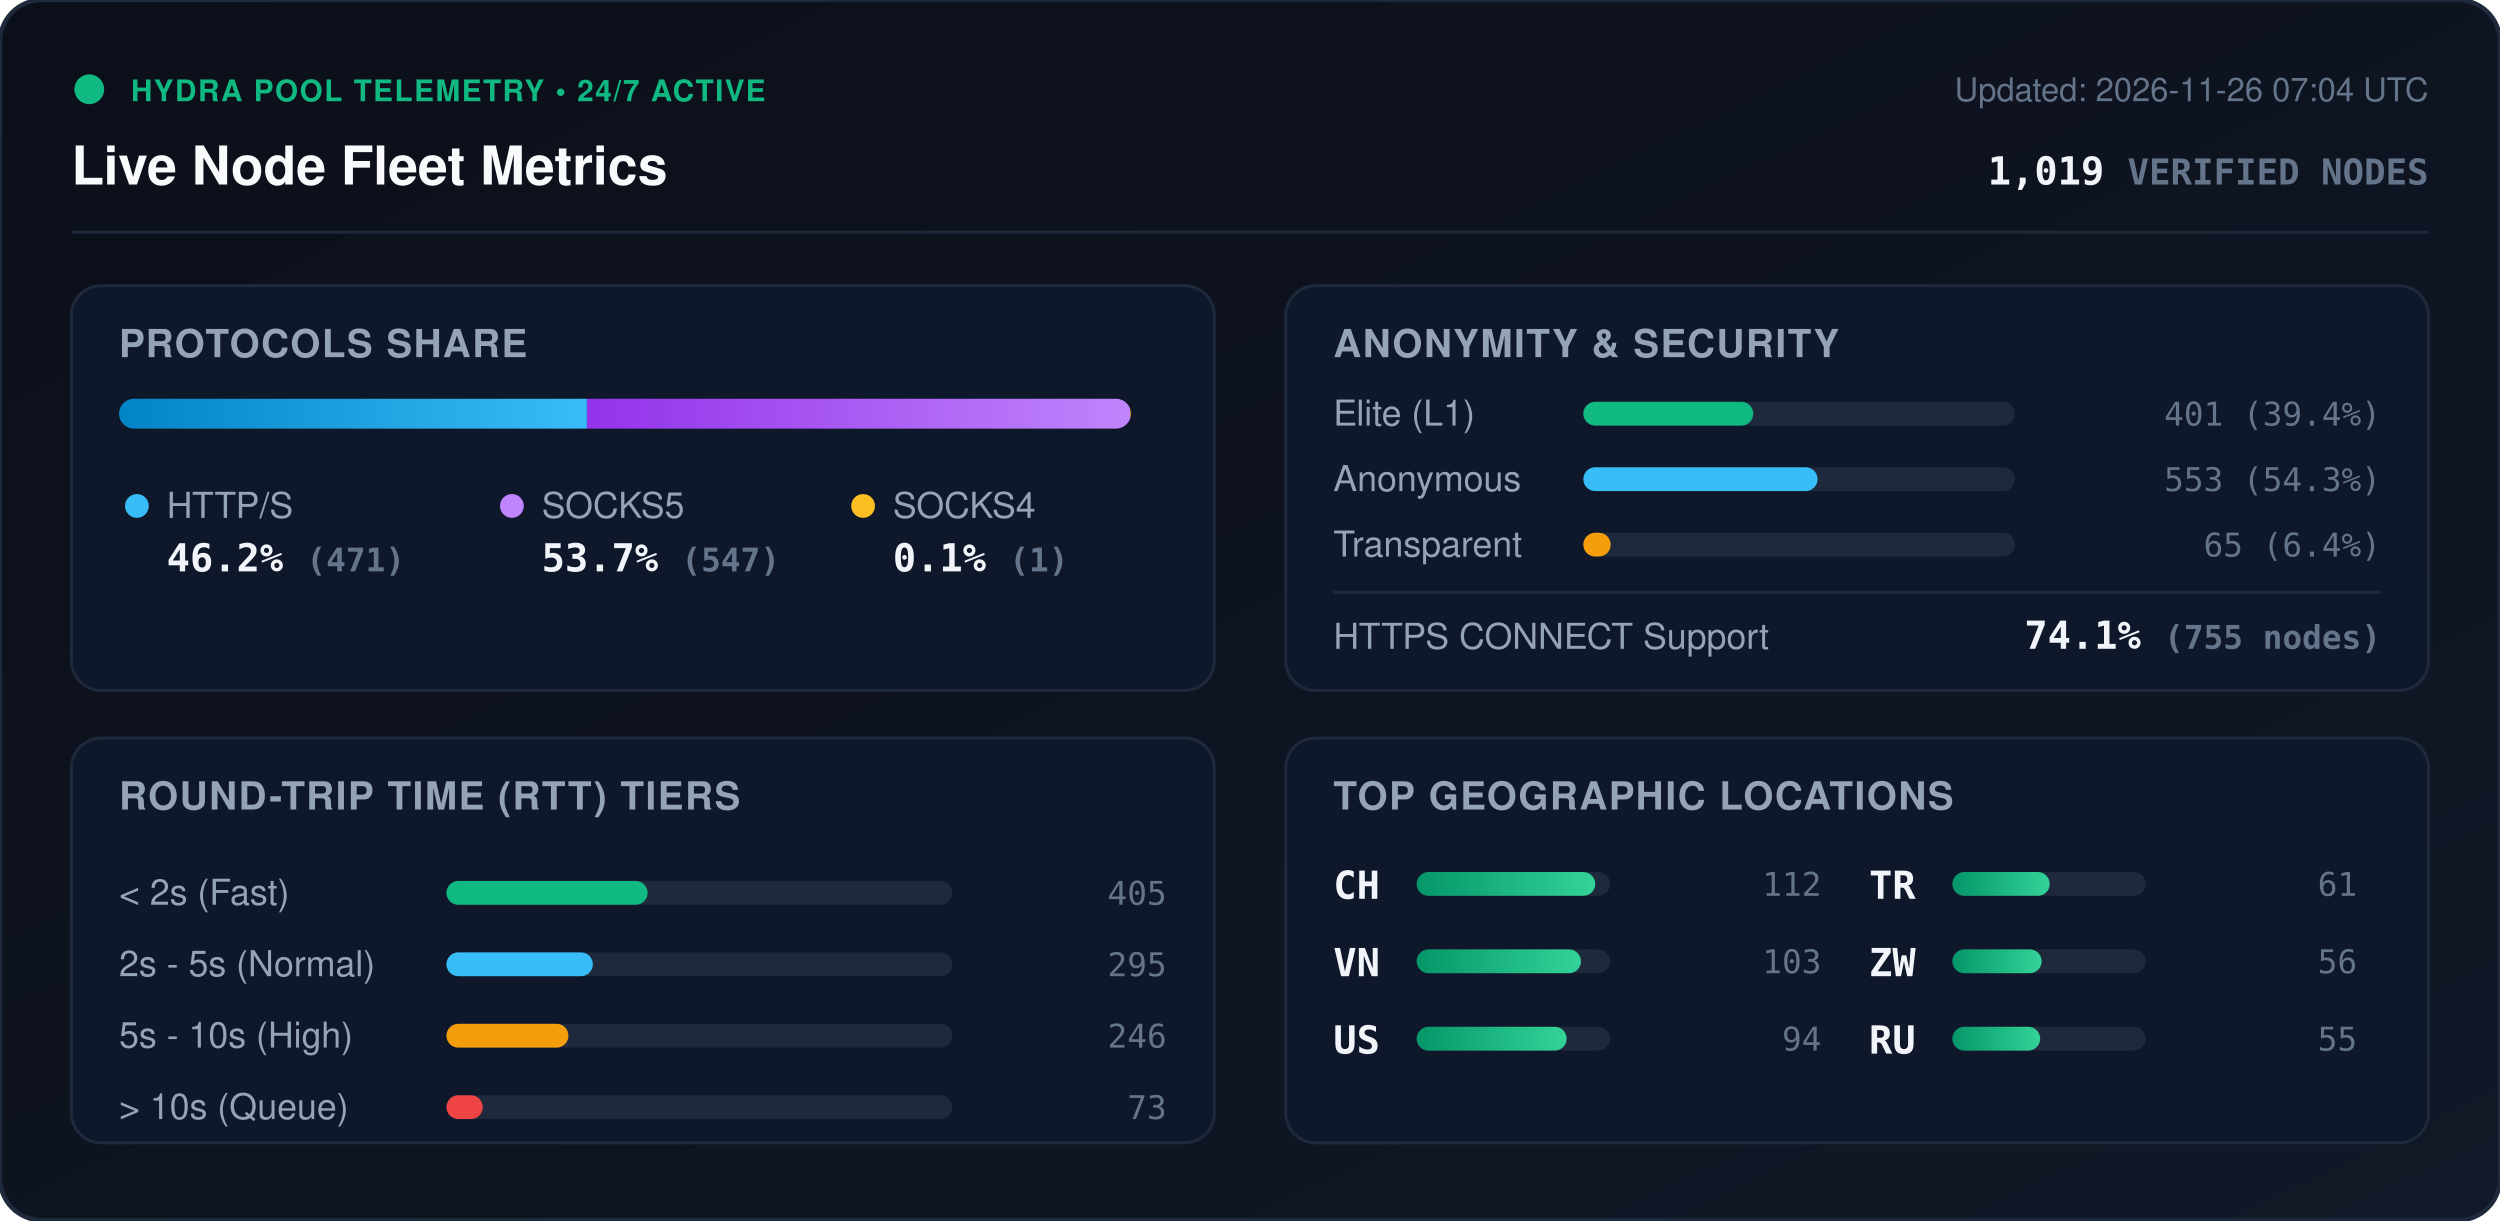
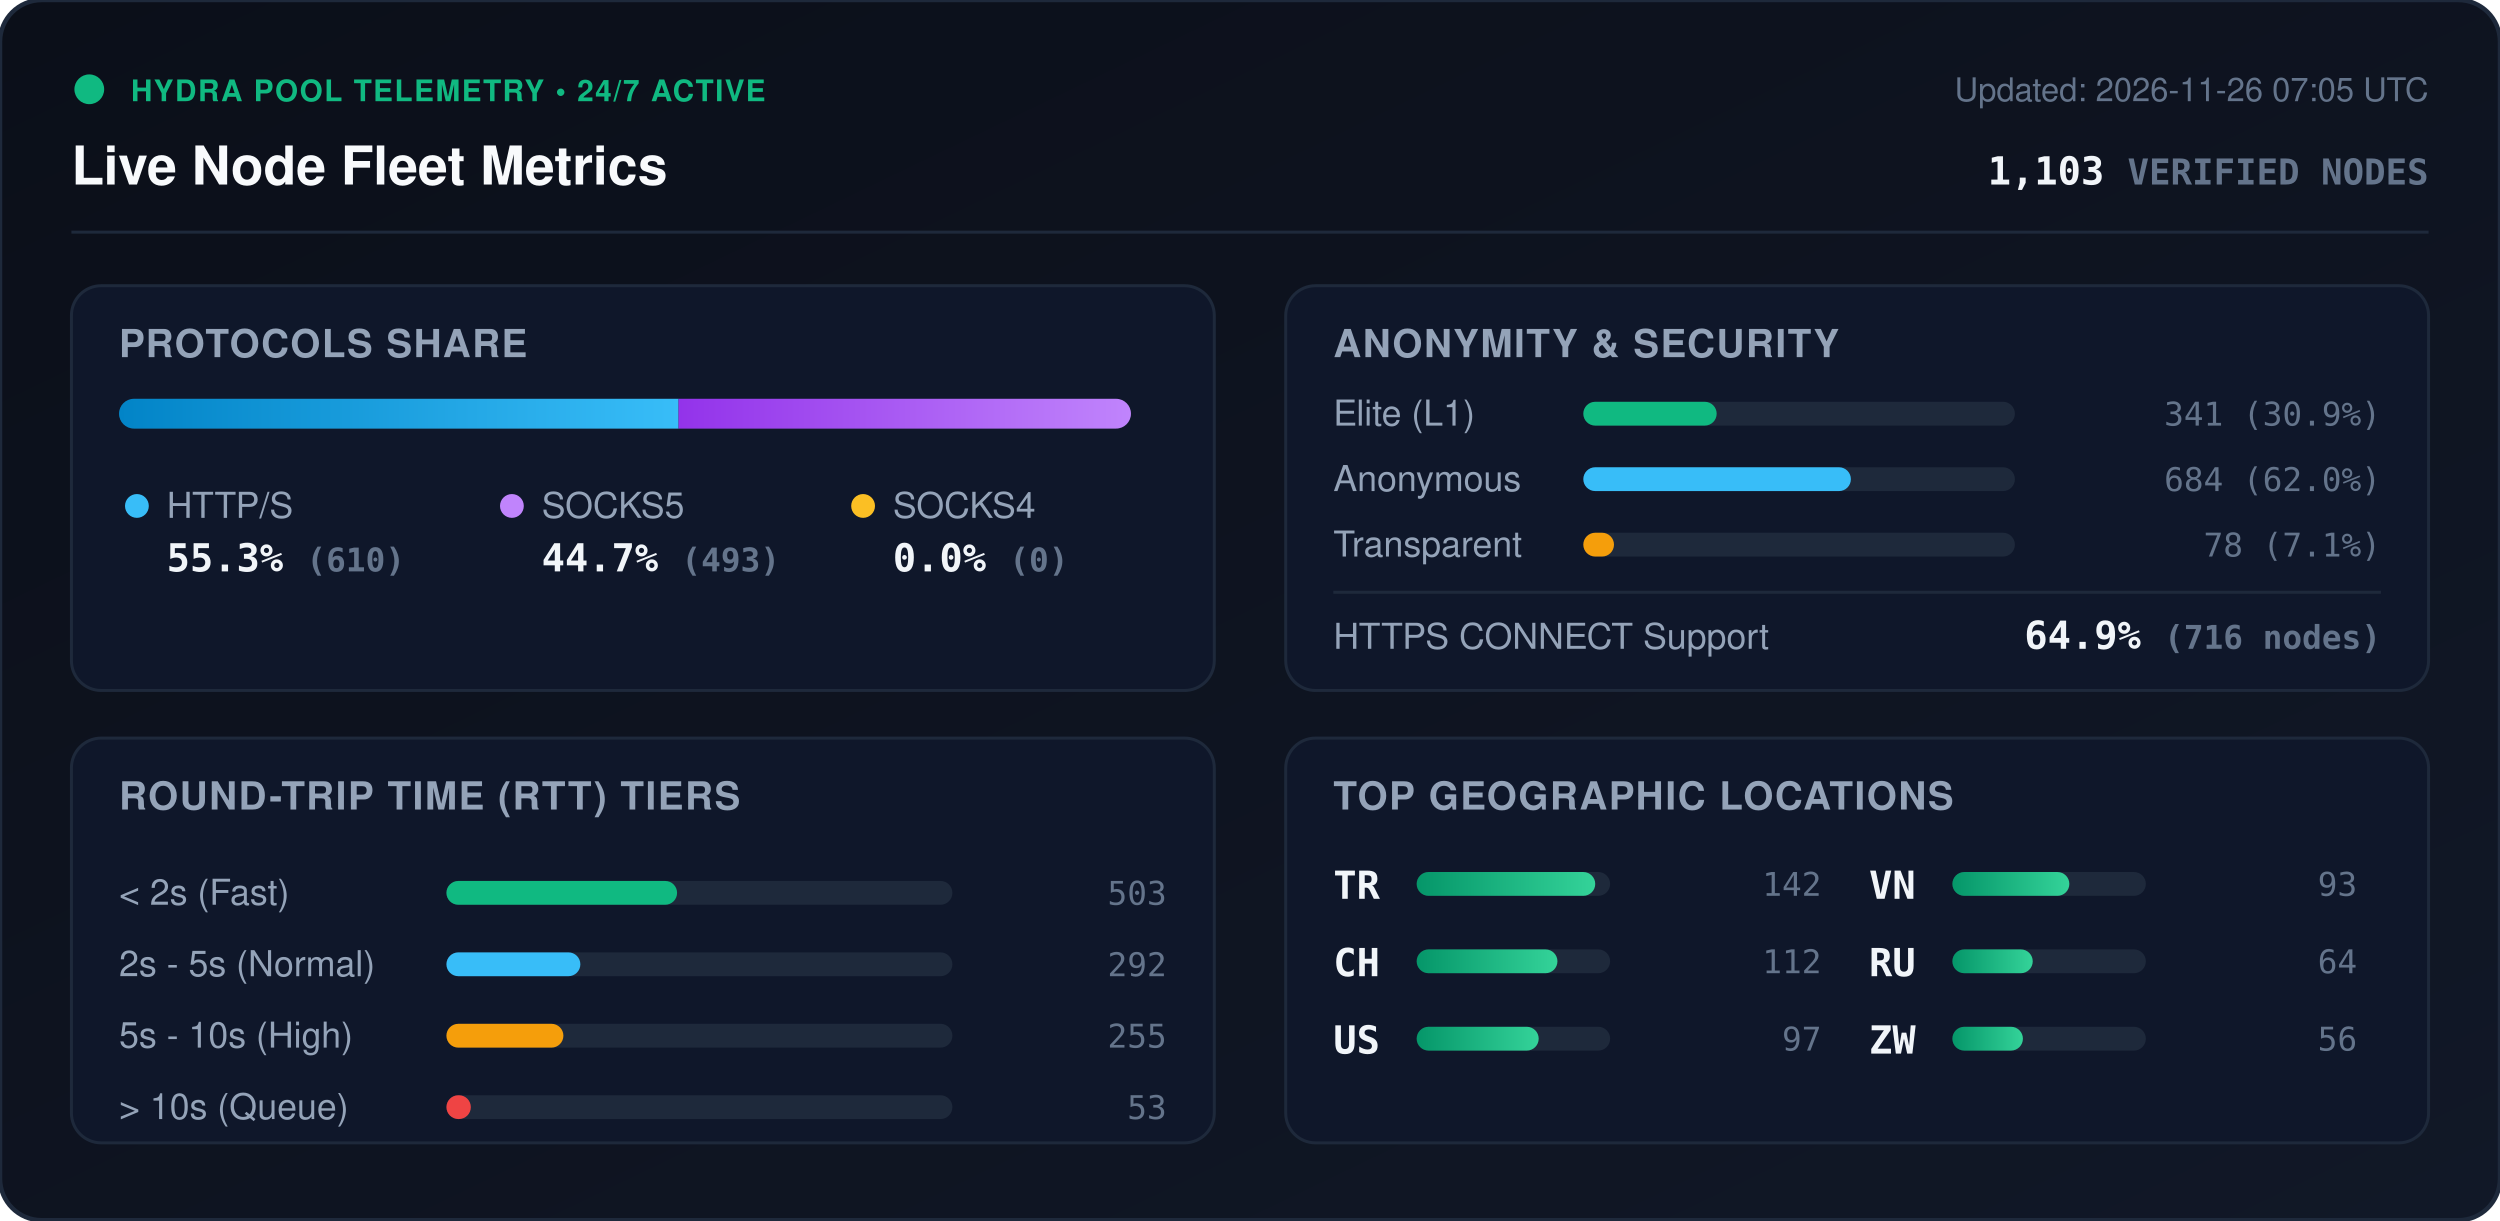
<svg xmlns="http://www.w3.org/2000/svg" viewBox="0 0 840 410" width="840" height="410" style="max-width: 100%; height: auto;">
  <defs>
    <linearGradient id="bg" x1="0%" y1="0%" x2="100%" y2="100%">
      <stop offset="0%" stop-color="#0b0f19" />
      <stop offset="100%" stop-color="#111827" />
    </linearGradient>
    <linearGradient id="bar-http" x1="0%" y1="0%" x2="100%" y2="0%">
      <stop offset="0%" stop-color="#0284c7" />
      <stop offset="100%" stop-color="#38bdf8" />
    </linearGradient>
    <linearGradient id="bar-socks5" x1="0%" y1="0%" x2="100%" y2="0%">
      <stop offset="0%" stop-color="#9333ea" />
      <stop offset="100%" stop-color="#c084fc" />
    </linearGradient>
    <linearGradient id="bar-socks4" x1="0%" y1="0%" x2="100%" y2="0%">
      <stop offset="0%" stop-color="#d97706" />
      <stop offset="100%" stop-color="#fbbf24" />
    </linearGradient>
    <linearGradient id="bar-green" x1="0%" y1="0%" x2="100%" y2="0%">
      <stop offset="0%" stop-color="#059669" />
      <stop offset="100%" stop-color="#34d399" />
    </linearGradient>
    <clipPath id="prog-track-clip">
      <rect width="340.0" height="10" rx="5" />
    </clipPath>
    <style>
      .title { font: 700 18px -apple-system, BlinkMacSystemFont, 'Segoe UI', Helvetica, Arial, sans-serif; fill: #f8fafc; }
      .sub { font: 500 11px -apple-system, BlinkMacSystemFont, 'Segoe UI', Helvetica, Arial, sans-serif; fill: #64748b; }
      .section-hdr { font: 600 13px -apple-system, BlinkMacSystemFont, 'Segoe UI', Helvetica, Arial, sans-serif; fill: #94a3b8; letter-spacing: 0.5px; }
      .metric-val { font: 700 13px -apple-system, BlinkMacSystemFont, 'Segoe UI', Helvetica, Arial, sans-serif; fill: #f1f5f9; }
      .metric-lbl { font: 500 12px -apple-system, BlinkMacSystemFont, 'Segoe UI', Helvetica, Arial, sans-serif; fill: #94a3b8; }
      .badge-txt { font: 700 10px -apple-system, BlinkMacSystemFont, 'Segoe UI', Helvetica, Arial, sans-serif; fill: #10b981; letter-spacing: 0.5px; }
      .mono { font-family: ui-monospace, SFMono-Regular, Menlo, Monaco, Consolas, monospace; }
      .pulse { animation: beacon 2s infinite ease-in-out; }
      @keyframes beacon { 0%, 100% { opacity: 1; } 50% { opacity: 0.35; } }
    </style>
  </defs>
  <rect width="840" height="410" rx="14" fill="url(#bg)" stroke="#1e293b" stroke-width="1.5" />
  <g transform="translate(24, 24)">
    <circle cx="6" cy="6" r="5" fill="#10b981" class="pulse" />
    <text x="20" y="10" class="badge-txt">HYDRA POOL TELEMETRY • 24/7 ACTIVE</text>
    <text x="0" y="38" class="title">Live Node Fleet Metrics</text>
-     <text x="792" y="10" text-anchor="end" class="sub">Updated: 2026-11-26 07:04 UTC</text>
-     <text x="792" y="38" text-anchor="end" class="metric-val mono" fill="#38bdf8">1,019 <tspan font-size="12" fill="#64748b">VERIFIED NODES</tspan>
+     <text x="792" y="10" text-anchor="end" class="sub">Updated: 2026-11-26 07:05 UTC</text>
+     <text x="792" y="38" text-anchor="end" class="metric-val mono" fill="#38bdf8">1,103 <tspan font-size="12" fill="#64748b">VERIFIED NODES</tspan>
    </text>
  </g>
  <line x1="24" y1="78" x2="816" y2="78" stroke="#1e293b" stroke-width="1" />
  <g transform="translate(24, 96)">
    <rect width="384" height="136" rx="10" fill="#0f172a" stroke="#1e293b" />
    <text x="16" y="24" class="section-hdr">PROTOCOLS SHARE</text>
    <g transform="translate(16, 38)">
      <rect width="340.0" height="10" rx="5" fill="#1e293b" />
      <g clip-path="url(#prog-track-clip)">
-         <rect x="0" width="157.2" height="10" fill="url(#bar-http)" />
-         <rect x="157.2" width="182.5" height="10" fill="url(#bar-socks5)" />
-         <rect x="339.7" width="0.3" height="10" fill="url(#bar-socks4)" />
+         <rect x="0" width="188.0" height="10" fill="url(#bar-http)" />
+         <rect x="188.0" width="152.0" height="10" fill="url(#bar-socks5)" />
+         <rect x="340.0" width="0.0" height="10" fill="url(#bar-socks4)" />
      </g>
    </g>
    <g transform="translate(16, 68)">
      <circle cx="6" cy="6" r="4" fill="#38bdf8" />
      <text x="16" y="10" class="metric-lbl">HTTP/S</text>
-       <text x="16" y="28" class="metric-val mono">46.2% <tspan font-size="11" fill="#64748b">(471)</tspan>
+       <text x="16" y="28" class="metric-val mono">55.3% <tspan font-size="11" fill="#64748b">(610)</tspan>
      </text>
      <circle cx="132" cy="6" r="4" fill="#c084fc" />
      <text x="142" y="10" class="metric-lbl">SOCKS5</text>
-       <text x="142" y="28" class="metric-val mono">53.7% <tspan font-size="11" fill="#64748b">(547)</tspan>
+       <text x="142" y="28" class="metric-val mono">44.7% <tspan font-size="11" fill="#64748b">(493)</tspan>
      </text>
      <circle cx="250" cy="6" r="4" fill="#fbbf24" />
      <text x="260" y="10" class="metric-lbl">SOCKS4</text>
-       <text x="260" y="28" class="metric-val mono">0.1% <tspan font-size="11" fill="#64748b">(1)</tspan>
+       <text x="260" y="28" class="metric-val mono">0.0% <tspan font-size="11" fill="#64748b">(0)</tspan>
      </text>
    </g>
  </g>
  <g transform="translate(432, 96)">
    <rect width="384" height="136" rx="10" fill="#0f172a" stroke="#1e293b" />
    <text x="16" y="24" class="section-hdr">ANONYMITY &amp; SECURITY</text>
    <text x="16" y="47" class="metric-lbl">Elite (L1)</text>
    <rect x="100" y="39" width="145.0" height="8" rx="4" fill="#1e293b" />
-     <rect x="100" y="39" width="57.1" height="8" rx="4" fill="#10b981" />
-     <text x="368" y="47" text-anchor="end" class="mono sub" fill="#e2e8f0">401 (39.4%)</text>
+     <rect x="100" y="39" width="44.8" height="8" rx="4" fill="#10b981" />
+     <text x="368" y="47" text-anchor="end" class="mono sub" fill="#e2e8f0">341 (30.9%)</text>
    <text x="16" y="69" class="metric-lbl">Anonymous</text>
    <rect x="100" y="61" width="145.0" height="8" rx="4" fill="#1e293b" />
-     <rect x="100" y="61" width="78.7" height="8" rx="4" fill="#38bdf8" />
-     <text x="368" y="69" text-anchor="end" class="mono sub" fill="#e2e8f0">553 (54.3%)</text>
+     <rect x="100" y="61" width="89.9" height="8" rx="4" fill="#38bdf8" />
+     <text x="368" y="69" text-anchor="end" class="mono sub" fill="#e2e8f0">684 (62.0%)</text>
    <text x="16" y="91" class="metric-lbl">Transparent</text>
    <rect x="100" y="83" width="145.0" height="8" rx="4" fill="#1e293b" />
-     <rect x="100" y="83" width="9.2" height="8" rx="4" fill="#f59e0b" />
-     <text x="368" y="91" text-anchor="end" class="mono sub" fill="#e2e8f0">65 (6.4%)</text>
+     <rect x="100" y="83" width="10.3" height="8" rx="4" fill="#f59e0b" />
+     <text x="368" y="91" text-anchor="end" class="mono sub" fill="#e2e8f0">78 (7.1%)</text>
    <line x1="16" y1="103" x2="368" y2="103" stroke="#1e293b" stroke-width="1" />
    <text x="16" y="122" class="metric-lbl">HTTPS CONNECT Support</text>
-     <text x="368" y="122" text-anchor="end" class="metric-val mono" fill="#34d399">74.1% <tspan font-size="11" fill="#64748b">(755 nodes)</tspan>
+     <text x="368" y="122" text-anchor="end" class="metric-val mono" fill="#34d399">64.9% <tspan font-size="11" fill="#64748b">(716 nodes)</tspan>
    </text>
  </g>
  <g transform="translate(24, 248)">
    <rect width="384" height="136" rx="10" fill="#0f172a" stroke="#1e293b" />
    <text x="16" y="24" class="section-hdr">ROUND-TRIP TIME (RTT) TIERS</text>
    <g transform="translate(16, 42)">
      <text x="0" y="14" class="metric-lbl">&lt; 2s (Fast)</text>
      <rect x="110" y="6" width="170" height="8" rx="4" fill="#1e293b" />
-       <rect x="110" y="6" width="67.6" height="8" rx="4" fill="#10b981" />
-       <text x="352" y="14" text-anchor="end" class="mono sub">405</text>
+       <rect x="110" y="6" width="77.5" height="8" rx="4" fill="#10b981" />
+       <text x="352" y="14" text-anchor="end" class="mono sub">503</text>
      <text x="0" y="38" class="metric-lbl">2s - 5s (Normal)</text>
      <rect x="110" y="30" width="170" height="8" rx="4" fill="#1e293b" />
-       <rect x="110" y="30" width="49.2" height="8" rx="4" fill="#38bdf8" />
-       <text x="352" y="38" text-anchor="end" class="mono sub">295</text>
+       <rect x="110" y="30" width="45.0" height="8" rx="4" fill="#38bdf8" />
+       <text x="352" y="38" text-anchor="end" class="mono sub">292</text>
      <text x="0" y="62" class="metric-lbl">5s - 10s (High)</text>
      <rect x="110" y="54" width="170" height="8" rx="4" fill="#1e293b" />
-       <rect x="110" y="54" width="41.0" height="8" rx="4" fill="#f59e0b" />
-       <text x="352" y="62" text-anchor="end" class="mono sub">246</text>
+       <rect x="110" y="54" width="39.3" height="8" rx="4" fill="#f59e0b" />
+       <text x="352" y="62" text-anchor="end" class="mono sub">255</text>
      <text x="0" y="86" class="metric-lbl">&gt; 10s (Queue)</text>
      <rect x="110" y="78" width="170" height="8" rx="4" fill="#1e293b" />
-       <rect x="110" y="78" width="12.2" height="8" rx="4" fill="#ef4444" />
-       <text x="352" y="86" text-anchor="end" class="mono sub">73</text>
+       <rect x="110" y="78" width="8.2" height="8" rx="4" fill="#ef4444" />
+       <text x="352" y="86" text-anchor="end" class="mono sub">53</text>
    </g>
  </g>
  <g transform="translate(432, 248)">
    <rect width="384" height="136" rx="10" fill="#0f172a" stroke="#1e293b" />
    <text x="16" y="24" class="section-hdr">TOP GEOGRAPHIC LOCATIONS</text>
    <g transform="translate(16, 42)">
      <g transform="translate(0, 0)">
+         <text x="0" y="12" class="mono metric-val" font-size="12">TR</text>
+         <rect x="28" y="3" width="65" height="8" rx="4" fill="#1e293b" />
+         <rect x="28" y="3" width="60.0" height="8" rx="4" fill="url(#bar-green)" />
+         <text x="164" y="11" text-anchor="end" class="mono sub">142</text>
+       </g>
+       <g transform="translate(0, 26)">
        <text x="0" y="12" class="mono metric-val" font-size="12">CH</text>
        <rect x="28" y="3" width="65" height="8" rx="4" fill="#1e293b" />
-         <rect x="28" y="3" width="60.0" height="8" rx="4" fill="url(#bar-green)" />
+         <rect x="28" y="3" width="47.3" height="8" rx="4" fill="url(#bar-green)" />
        <text x="164" y="11" text-anchor="end" class="mono sub">112</text>
-       </g>
-       <g transform="translate(0, 26)">
-         <text x="0" y="12" class="mono metric-val" font-size="12">VN</text>
-         <rect x="28" y="3" width="65" height="8" rx="4" fill="#1e293b" />
-         <rect x="28" y="3" width="55.2" height="8" rx="4" fill="url(#bar-green)" />
-         <text x="164" y="11" text-anchor="end" class="mono sub">103</text>
      </g>
      <g transform="translate(0, 52)">
        <text x="0" y="12" class="mono metric-val" font-size="12">US</text>
        <rect x="28" y="3" width="65" height="8" rx="4" fill="#1e293b" />
-         <rect x="28" y="3" width="50.4" height="8" rx="4" fill="url(#bar-green)" />
-         <text x="164" y="11" text-anchor="end" class="mono sub">94</text>
+         <rect x="28" y="3" width="41.0" height="8" rx="4" fill="url(#bar-green)" />
+         <text x="164" y="11" text-anchor="end" class="mono sub">97</text>
      </g>
      <g transform="translate(180, 0)">
-         <text x="0" y="12" class="mono metric-val" font-size="12">TR</text>
+         <text x="0" y="12" class="mono metric-val" font-size="12">VN</text>
        <rect x="28" y="3" width="65" height="8" rx="4" fill="#1e293b" />
-         <rect x="28" y="3" width="32.7" height="8" rx="4" fill="url(#bar-green)" />
-         <text x="164" y="11" text-anchor="end" class="mono sub">61</text>
+         <rect x="28" y="3" width="39.3" height="8" rx="4" fill="url(#bar-green)" />
+         <text x="164" y="11" text-anchor="end" class="mono sub">93</text>
      </g>
      <g transform="translate(180, 26)">
+         <text x="0" y="12" class="mono metric-val" font-size="12">RU</text>
+         <rect x="28" y="3" width="65" height="8" rx="4" fill="#1e293b" />
+         <rect x="28" y="3" width="27.0" height="8" rx="4" fill="url(#bar-green)" />
+         <text x="164" y="11" text-anchor="end" class="mono sub">64</text>
+       </g>
+       <g transform="translate(180, 52)">
        <text x="0" y="12" class="mono metric-val" font-size="12">ZW</text>
        <rect x="28" y="3" width="65" height="8" rx="4" fill="#1e293b" />
-         <rect x="28" y="3" width="30.0" height="8" rx="4" fill="url(#bar-green)" />
+         <rect x="28" y="3" width="23.7" height="8" rx="4" fill="url(#bar-green)" />
        <text x="164" y="11" text-anchor="end" class="mono sub">56</text>
-       </g>
-       <g transform="translate(180, 52)">
-         <text x="0" y="12" class="mono metric-val" font-size="12">RU</text>
-         <rect x="28" y="3" width="65" height="8" rx="4" fill="#1e293b" />
-         <rect x="28" y="3" width="29.5" height="8" rx="4" fill="url(#bar-green)" />
-         <text x="164" y="11" text-anchor="end" class="mono sub">55</text>
      </g>
    </g>
  </g>
</svg>
